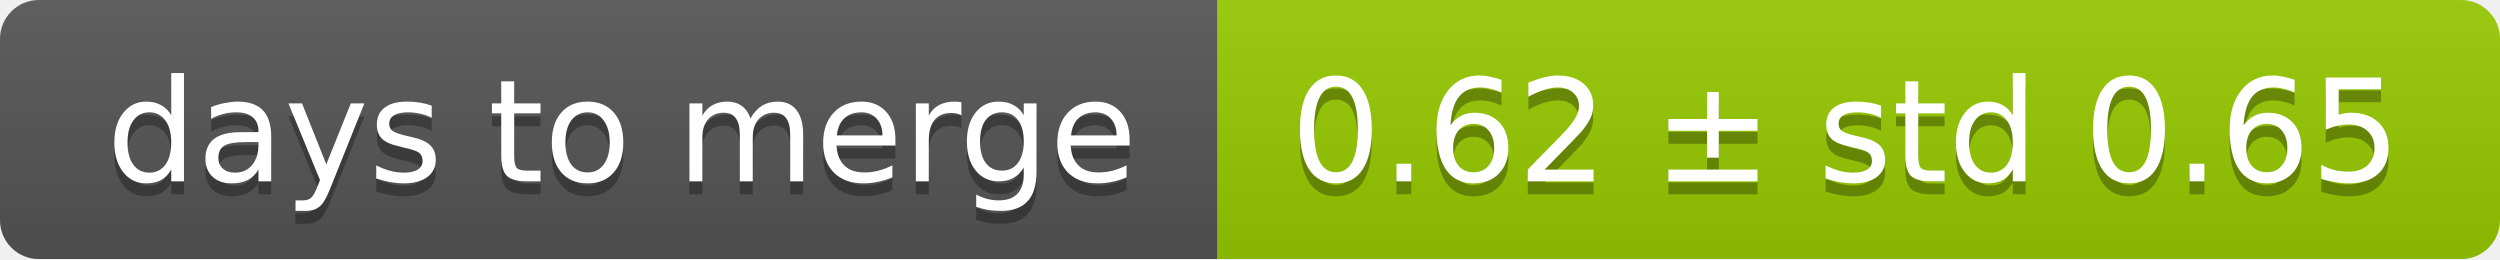
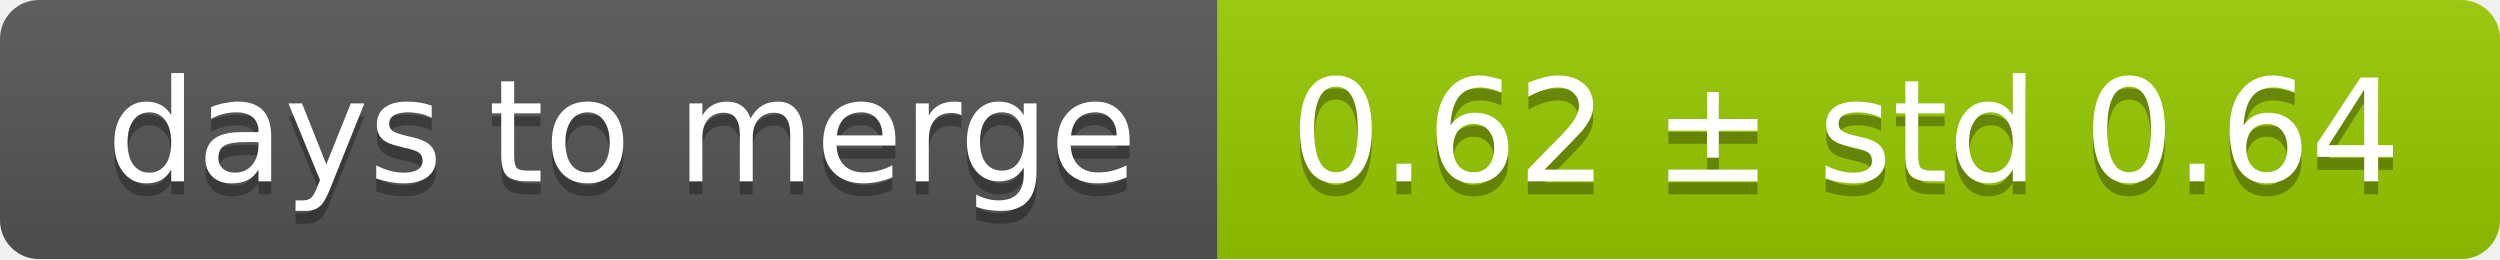
<svg xmlns="http://www.w3.org/2000/svg" width="193" height="20">
  <linearGradient id="smooth" x2="0" y2="100%">
    <stop offset="0" stop-color="#bbb" stop-opacity=".1" />
    <stop offset="1" stop-opacity=".1" />
  </linearGradient>
  <mask id="round">
    <rect width="193" height="20" rx="3" fill="#fff" />
  </mask>
  <g mask="url(#round)">
    <rect width="94" height="20" fill="#555" />
    <rect x="94" width="99" height="20" fill="#97ca00" />
    <rect width="193" height="20" fill="url(#smooth)" />
  </g>
  <g fill="#fff" text-anchor="middle" font-family="DejaVu Sans,Verdana,Geneva,sans-serif" font-size="11">
    <text x="48" y="15" fill="#010101" fill-opacity=".3">days to merge</text>
    <text x="48" y="14">days to merge</text>
-     <text x="142.5" y="15" fill="#010101" fill-opacity=".3">0.62 ± std 0.65</text>
-     <text x="142.5" y="14">0.62 ± std 0.65</text>
+     <text x="142.5" y="15" fill="#010101" fill-opacity=".3">0.62 ± std 0.64</text>
+     <text x="142.5" y="14">0.62 ± std 0.64</text>
  </g>
</svg>
